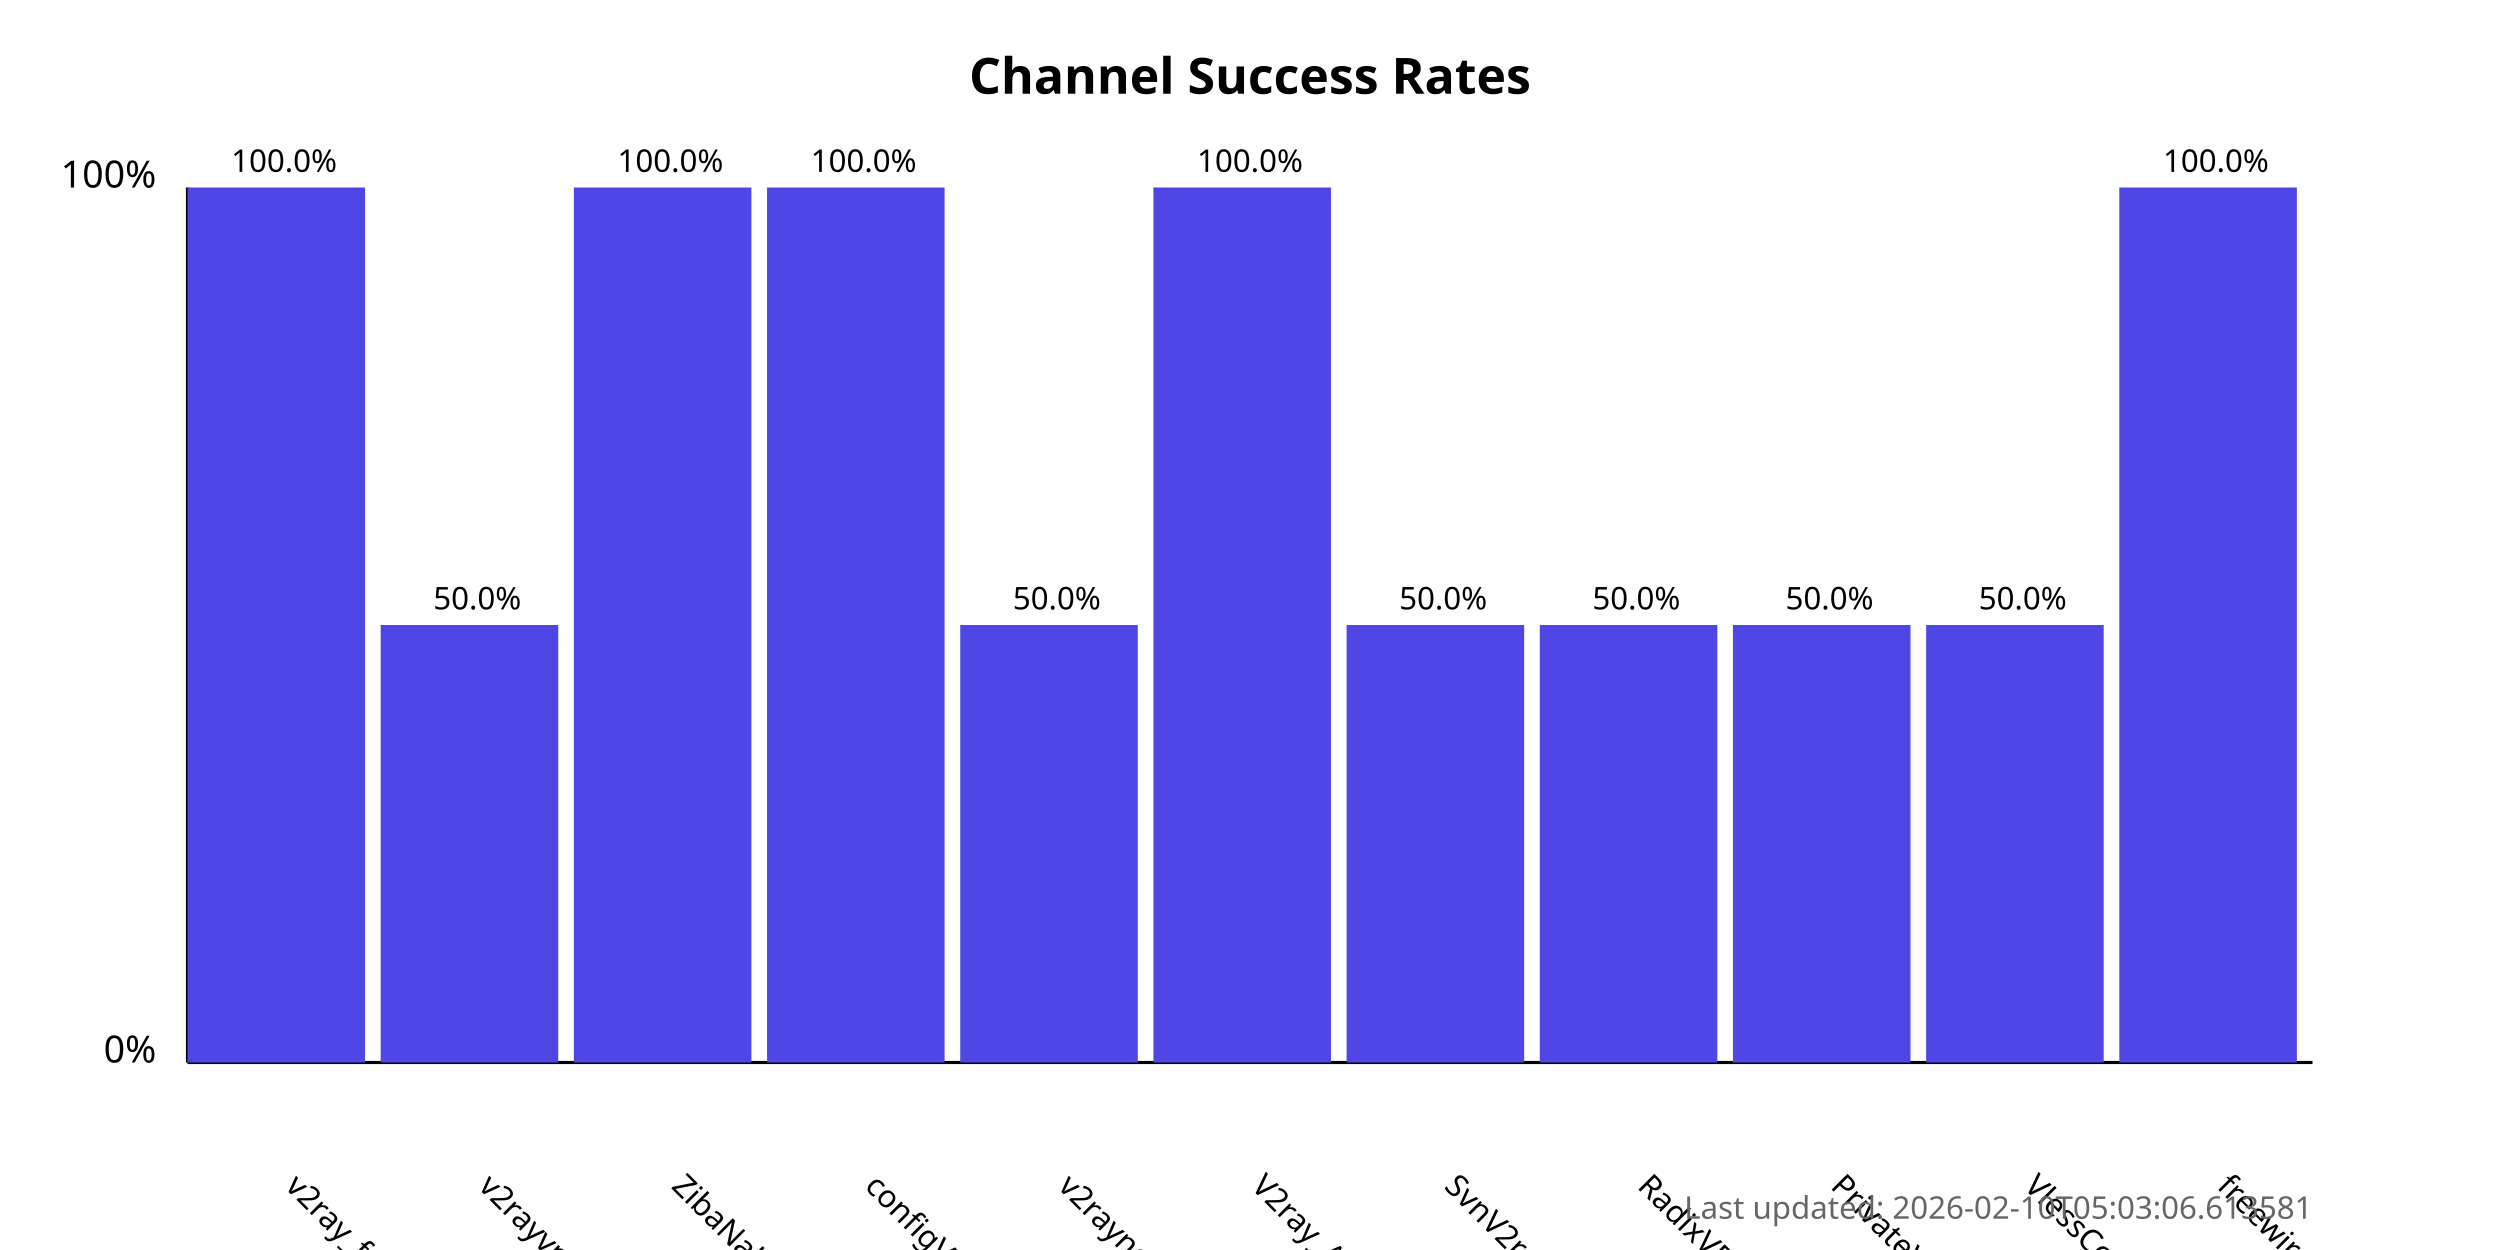
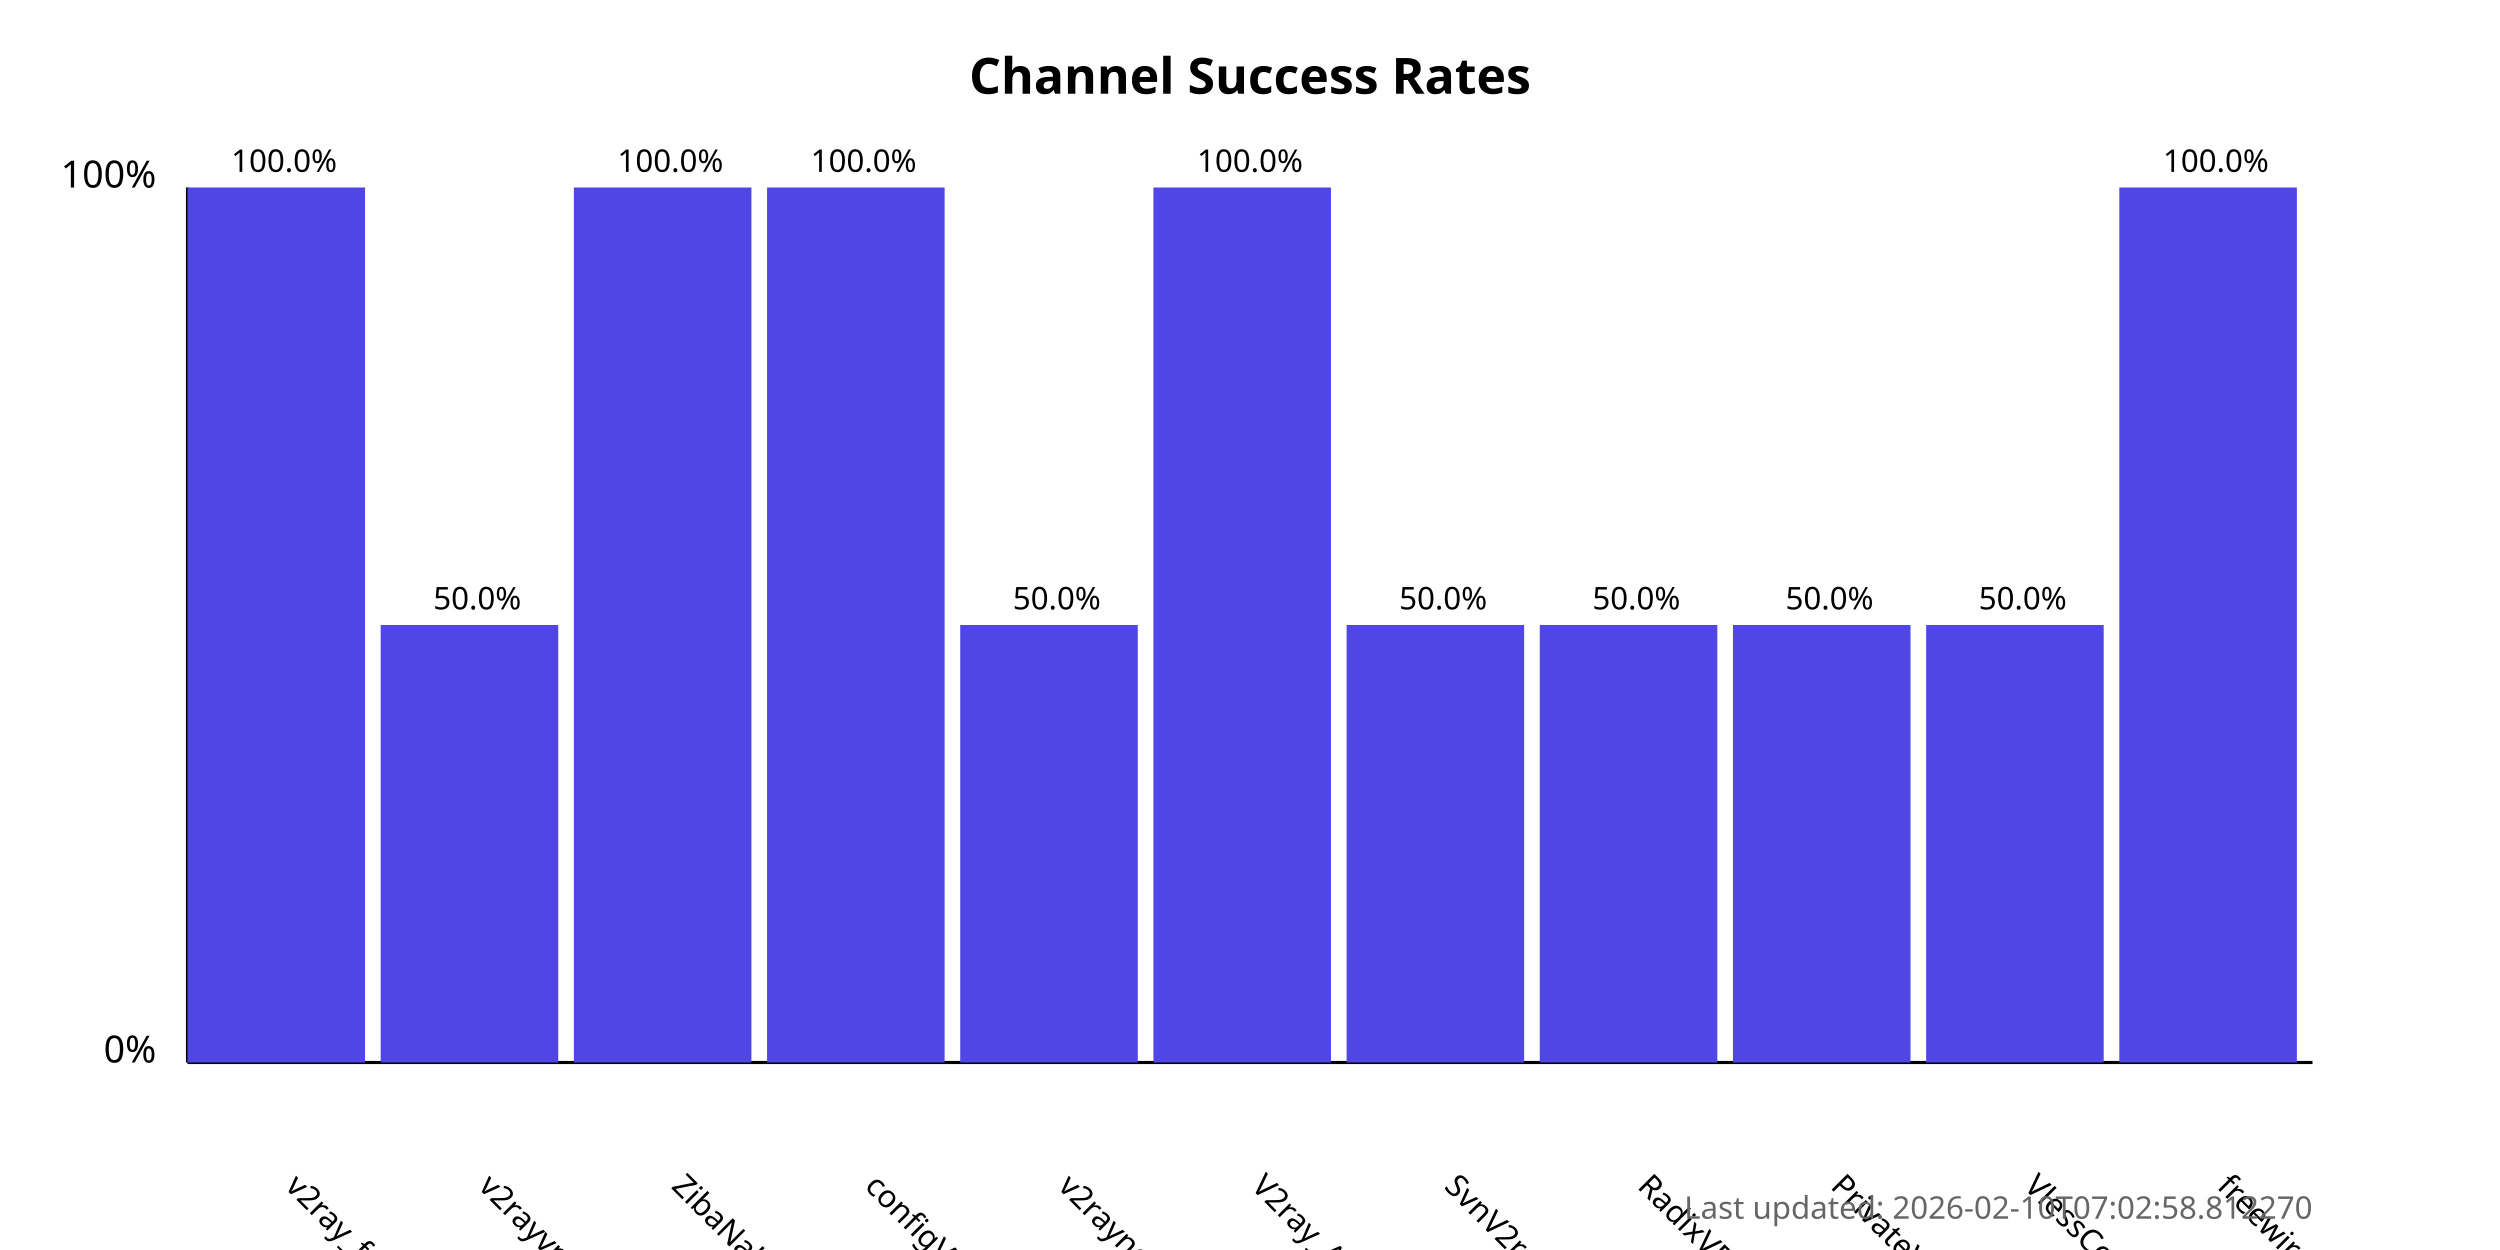
<svg xmlns="http://www.w3.org/2000/svg" width="800" height="400">
  <style>
            .chart-title { font: bold 16px sans-serif; }
            .axis-label { font: 12px sans-serif; }
            .tick-label { font: 10px sans-serif; }
            .bar { fill: #4f46e5; }
            .bar:hover { fill: #6366f1; }
            .timestamp { font: 10px sans-serif; fill: #666; }
        </style>
  <text x="400.0" y="30" text-anchor="middle" class="chart-title">
            Channel Success Rates
        </text>
  <line x1="60" y1="340" x2="60" y2="60" stroke="black" stroke-width="1" />
  <line x1="60" y1="340" x2="740" y2="340" stroke="black" stroke-width="1" />
  <text x="50" y="340" text-anchor="end" class="axis-label">0%</text>
  <text x="50" y="60" text-anchor="end" class="axis-label">100%</text>
  <g>
    <rect x="60" y="60.0" width="56.818" height="280.0" class="bar" />
    <text x="90.909" y="380" transform="rotate(45, 90.90909, 380)" text-anchor="start" class="tick-label">
                v2ray_free_conf
            </text>
    <text x="90.909" y="55.0" text-anchor="middle" class="tick-label">
                100.0%
            </text>
  </g>
  <g>
    <rect x="121.818" y="200.0" width="56.818" height="140.0" class="bar" />
    <text x="152.727" y="380" transform="rotate(45, 152.7273, 380)" text-anchor="start" class="tick-label">
                v2rayvpno
            </text>
    <text x="152.727" y="195.0" text-anchor="middle" class="tick-label">
                50.0%
            </text>
  </g>
  <g>
    <rect x="183.636" y="60.0" width="56.818" height="280.0" class="bar" />
    <text x="214.545" y="380" transform="rotate(45, 214.5455, 380)" text-anchor="start" class="tick-label">
                ZibaNabz
            </text>
    <text x="214.545" y="55.0" text-anchor="middle" class="tick-label">
                100.0%
            </text>
  </g>
  <g>
    <rect x="245.455" y="60.0" width="56.818" height="280.0" class="bar" />
    <text x="276.364" y="380" transform="rotate(45, 276.3636, 380)" text-anchor="start" class="tick-label">
                configV2rayForFree
            </text>
    <text x="276.364" y="55.0" text-anchor="middle" class="tick-label">
                100.0%
            </text>
  </g>
  <g>
    <rect x="307.273" y="200.0" width="56.818" height="140.0" class="bar" />
    <text x="338.182" y="380" transform="rotate(45, 338.1818, 380)" text-anchor="start" class="tick-label">
                v2rayngvpn
            </text>
    <text x="338.182" y="195.0" text-anchor="middle" class="tick-label">
                50.0%
            </text>
  </g>
  <g>
    <rect x="369.091" y="60.0" width="56.818" height="280.0" class="bar" />
    <text x="400.0" y="380" transform="rotate(45, 400.0, 380)" text-anchor="start" class="tick-label">
                V2ray_Alpha
            </text>
    <text x="400.0" y="55.0" text-anchor="middle" class="tick-label">
                100.0%
            </text>
  </g>
  <g>
    <rect x="430.909" y="200.0" width="56.818" height="140.0" class="bar" />
    <text x="461.818" y="380" transform="rotate(45, 461.8182, 380)" text-anchor="start" class="tick-label">
                SvnV2ray
            </text>
    <text x="461.818" y="195.0" text-anchor="middle" class="tick-label">
                50.0%
            </text>
  </g>
  <g>
    <rect x="492.727" y="200.0" width="56.818" height="140.0" class="bar" />
    <text x="523.636" y="380" transform="rotate(45, 523.6364, 380)" text-anchor="start" class="tick-label">
                RadixVPN
            </text>
    <text x="523.636" y="195.0" text-anchor="middle" class="tick-label">
                50.0%
            </text>
  </g>
  <g>
    <rect x="554.545" y="200.0" width="56.818" height="140.0" class="bar" />
    <text x="585.455" y="380" transform="rotate(45, 585.4545, 380)" text-anchor="start" class="tick-label">
                PrivateVPNs
            </text>
    <text x="585.455" y="195.0" text-anchor="middle" class="tick-label">
                50.0%
            </text>
  </g>
  <g>
    <rect x="616.364" y="200.0" width="56.818" height="140.0" class="bar" />
    <text x="647.273" y="380" transform="rotate(45, 647.2727, 380)" text-anchor="start" class="tick-label">
                VlessConfig
            </text>
    <text x="647.273" y="195.0" text-anchor="middle" class="tick-label">
                50.0%
            </text>
  </g>
  <g>
    <rect x="678.182" y="60.0" width="56.818" height="280.0" class="bar" />
    <text x="709.091" y="380" transform="rotate(45, 709.0909, 380)" text-anchor="start" class="tick-label">
                freewireguard
            </text>
    <text x="709.091" y="55.0" text-anchor="middle" class="tick-label">
                100.0%
            </text>
  </g>
  <text x="740" y="390" text-anchor="end" class="timestamp">
-             Last updated: 2026-02-10T05:03:06.613581
+             Last updated: 2026-02-10T07:02:58.812270
        </text>
</svg>
